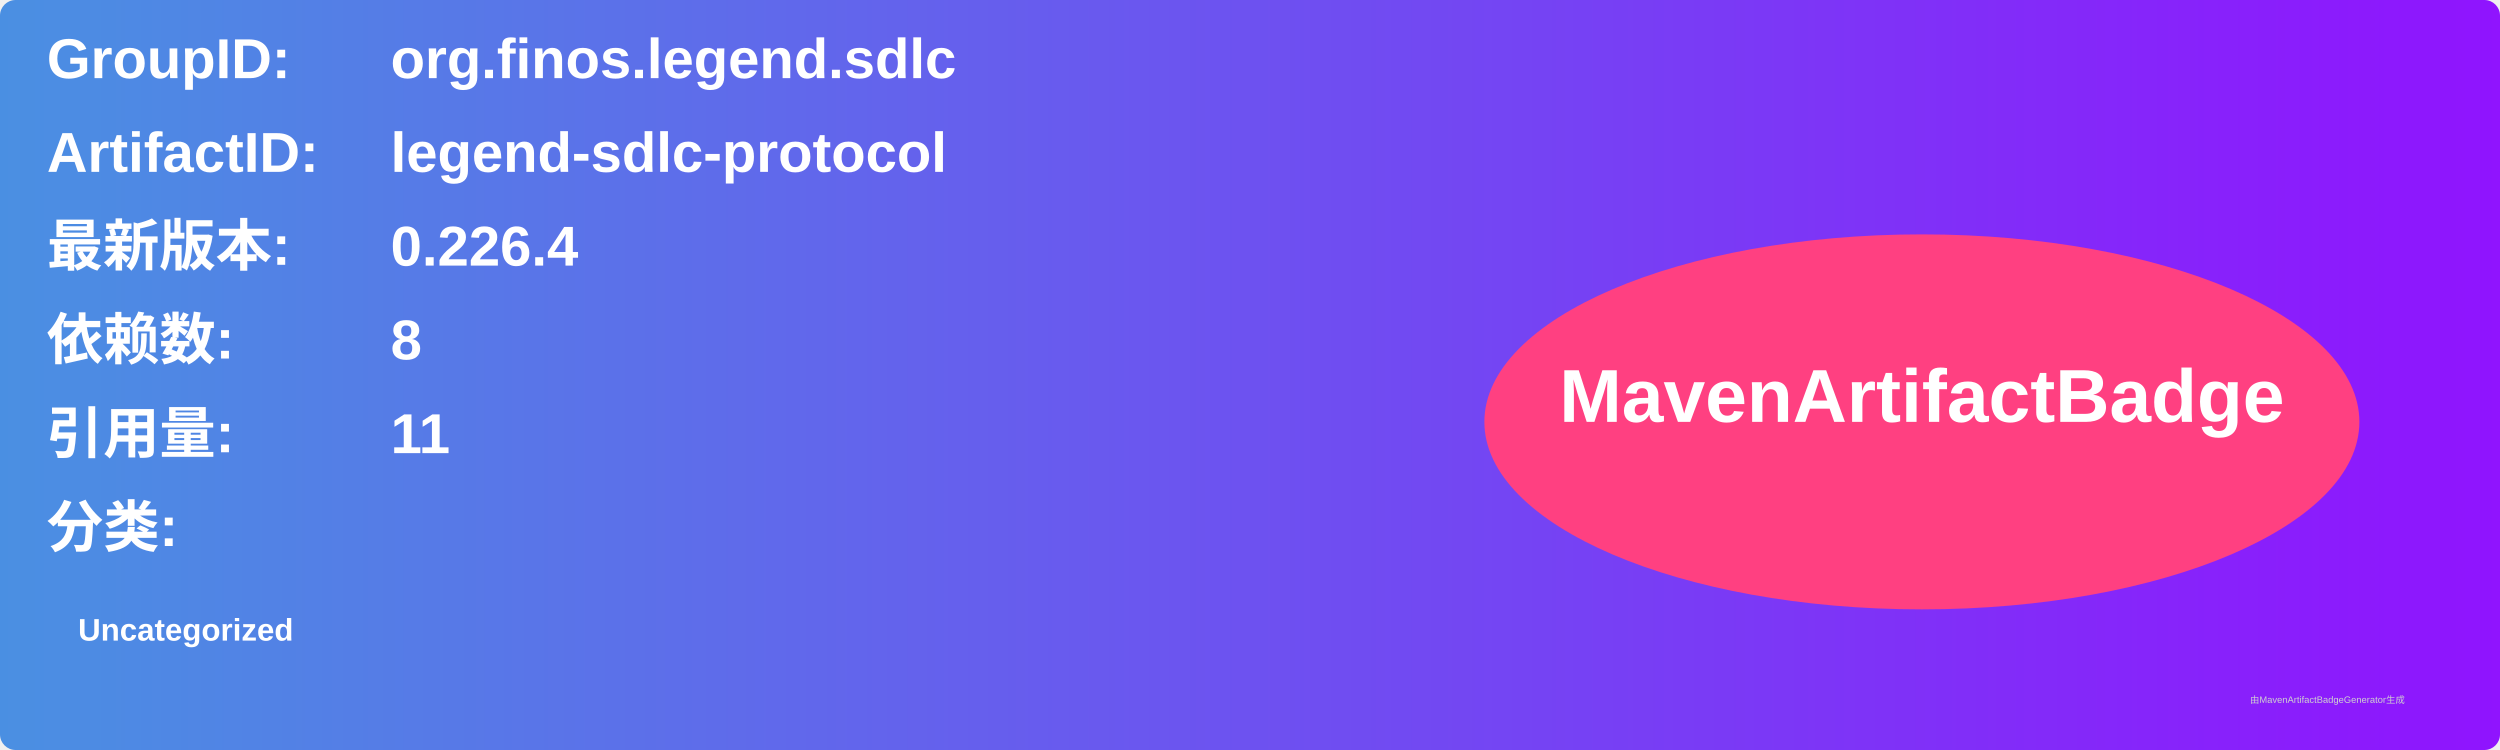
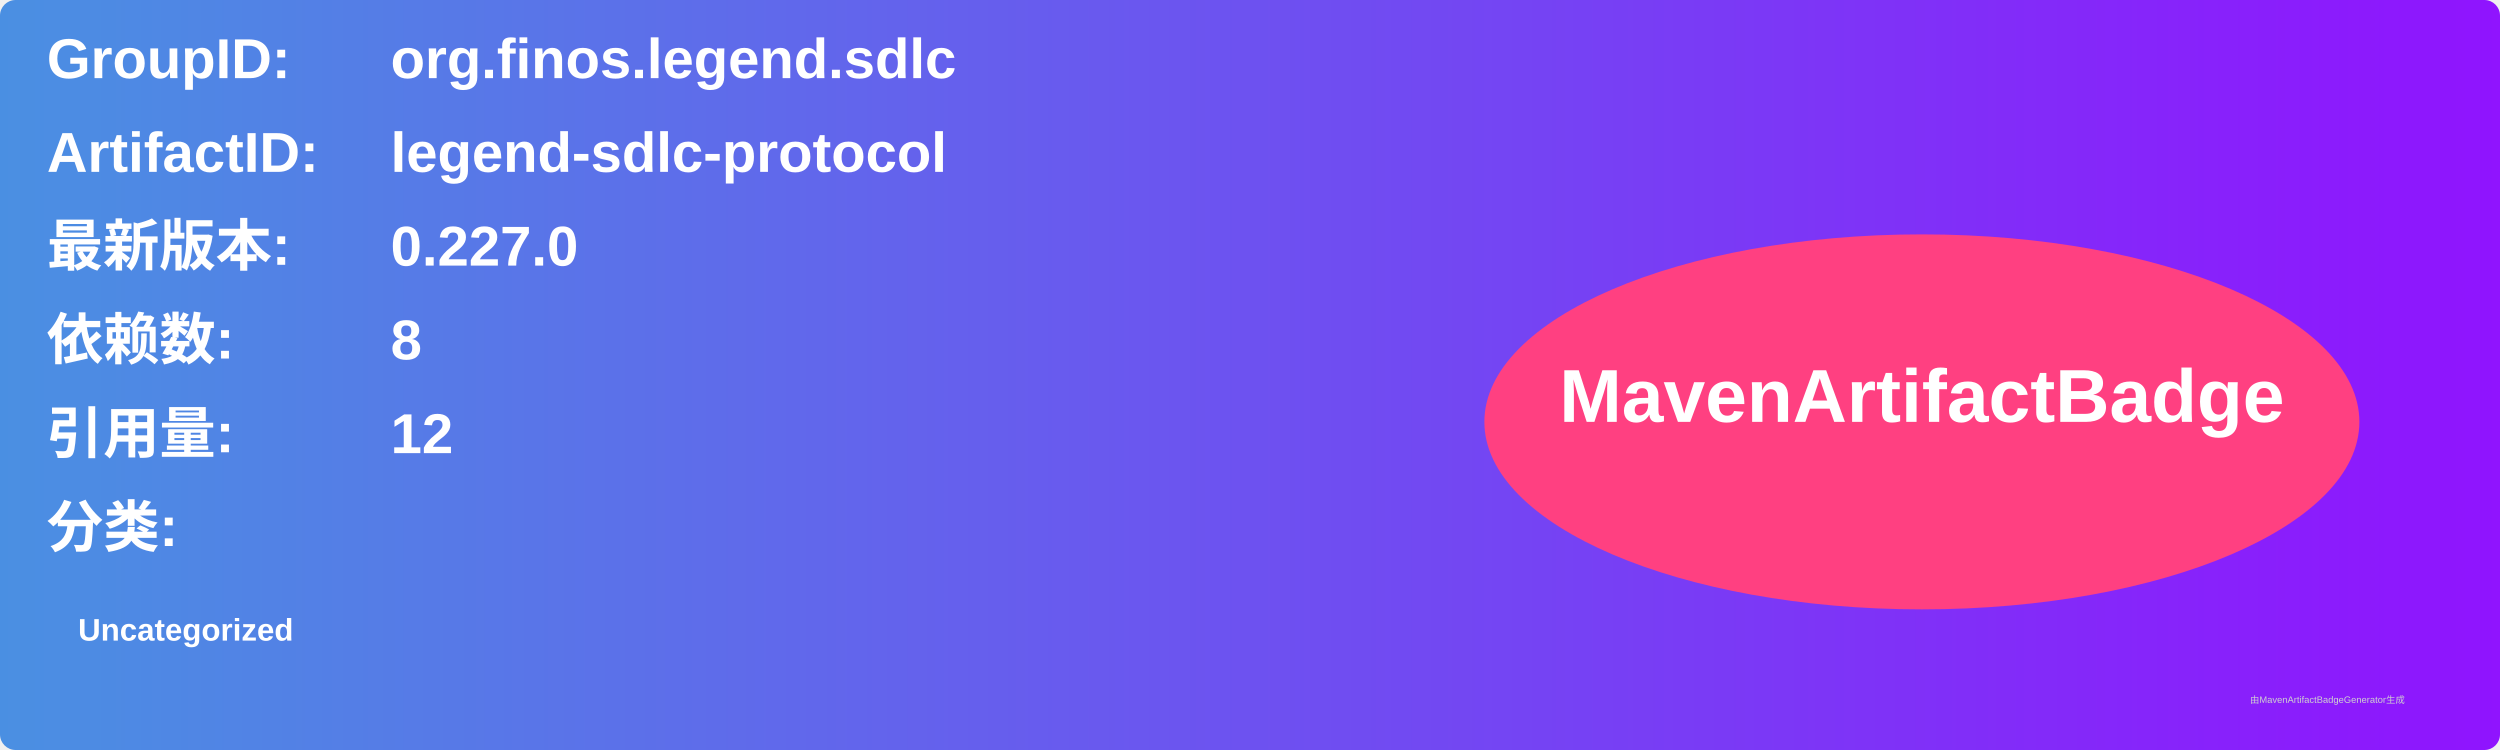
<svg xmlns="http://www.w3.org/2000/svg" width="800" height="240" viewBox="0 0 800 240">
  <linearGradient id="grad" x1="0%" y1="0%" x2="100%" y2="0%">
    <stop offset="0%" stop-color="#4a90e2" />
    <stop offset="100%" stop-color="#9013fe" />
  </linearGradient>
  <rect width="100%" height="100%" rx="5" ry="5" fill="url(#grad)" />
  <g transform="translate(15, 15)">
    <text x="0" y="10" font-family="Arial" font-size="18" fill="white" font-weight="bold" width="260">GroupID:</text>
    <text x="110" y="10" font-family="Arial" font-size="18" fill="white" font-weight="bold" width="460">org.finos.legend.sdlc</text>
    <text x="0" y="40" font-family="Arial" font-size="18" fill="white" font-weight="bold" width="260">ArtifactID:</text>
    <text x="110" y="40" font-family="Arial" font-size="18" fill="white" font-weight="bold" width="460">legend-sdlc-protocol</text>
    <text x="0" y="70" font-family="Arial" font-size="18" fill="white" font-weight="bold">最新版本:</text>
    <text x="110" y="70" font-family="Arial" font-size="18" fill="white" font-weight="bold">
-       <tspan font-weight="bold">0.226.4</tspan>
+       <tspan font-weight="bold">0.227.0</tspan>
    </text>
    <text x="0" y="100" font-family="Arial" font-size="18" fill="white" font-weight="bold">依赖数: </text>
    <text x="110" y="100" font-family="Arial" font-size="18" fill="white">
      <tspan font-weight="bold">8</tspan>
    </text>
    <text x="0" y="130" font-family="Arial" font-size="18" fill="white" font-weight="bold">引用量: </text>
    <text x="110" y="130" font-family="Arial" font-size="18" fill="white">
-       <tspan font-weight="bold">11</tspan>
+       <tspan font-weight="bold">12</tspan>
    </text>
    <text x="0" y="160" font-family="Arial" font-size="18" fill="white" font-weight="bold">分类:</text>
    <text x="10" y="190" font-family="Arial" font-size="10" fill="white">
      <tspan font-weight="bold">Uncategorized</tspan>
    </text>
    <ellipse cx="600" cy="120" rx="140" ry="60" fill="#ff4081" />
    <text x="600" y="120" text-anchor="middle" font-family="Arial" font-size="24" fill="white" font-weight="bold">MavenArtifactBadge</text>
  </g>
  <text x="720" y="225" font-family="Arial" font-size="3" fill="#d0d0d0">由MavenArtifactBadgeGenerator生成</text>
</svg>
